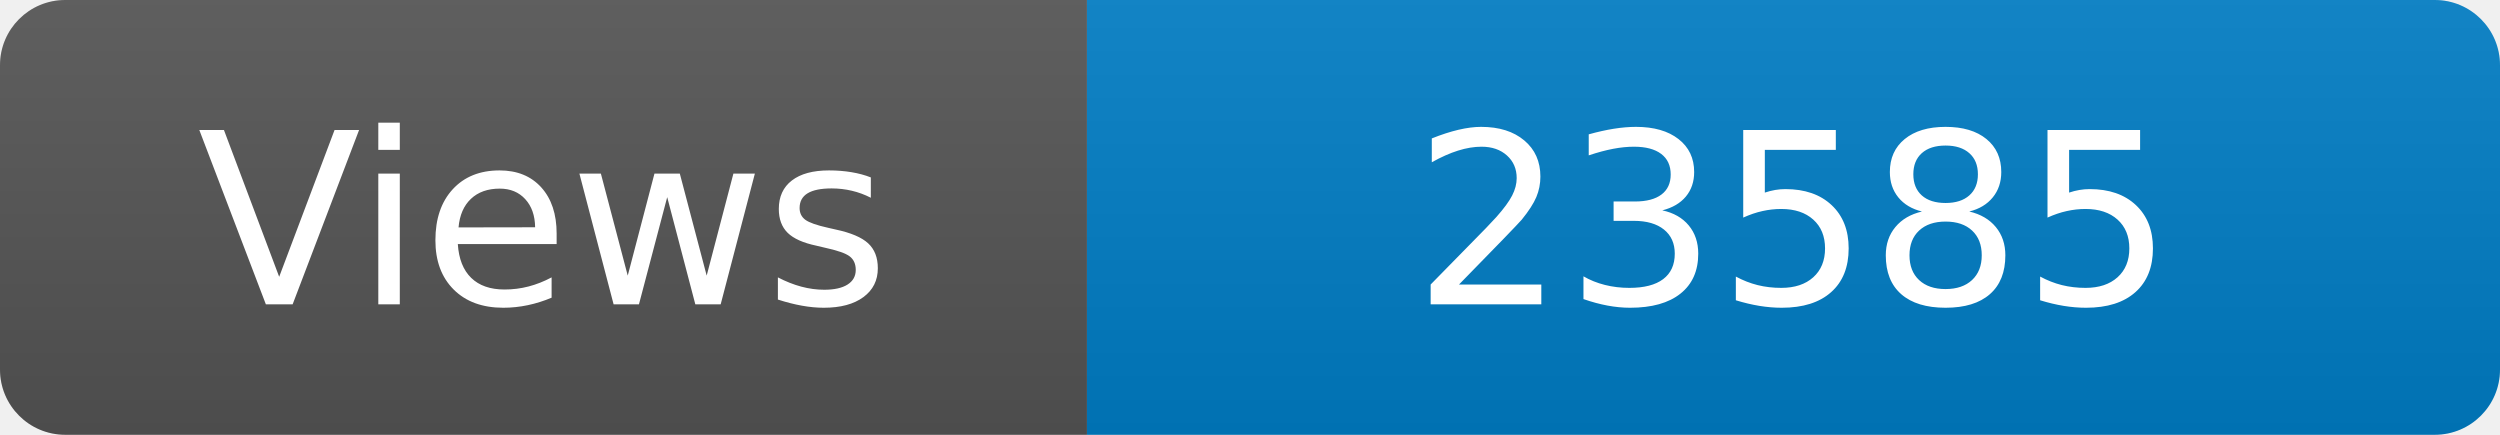
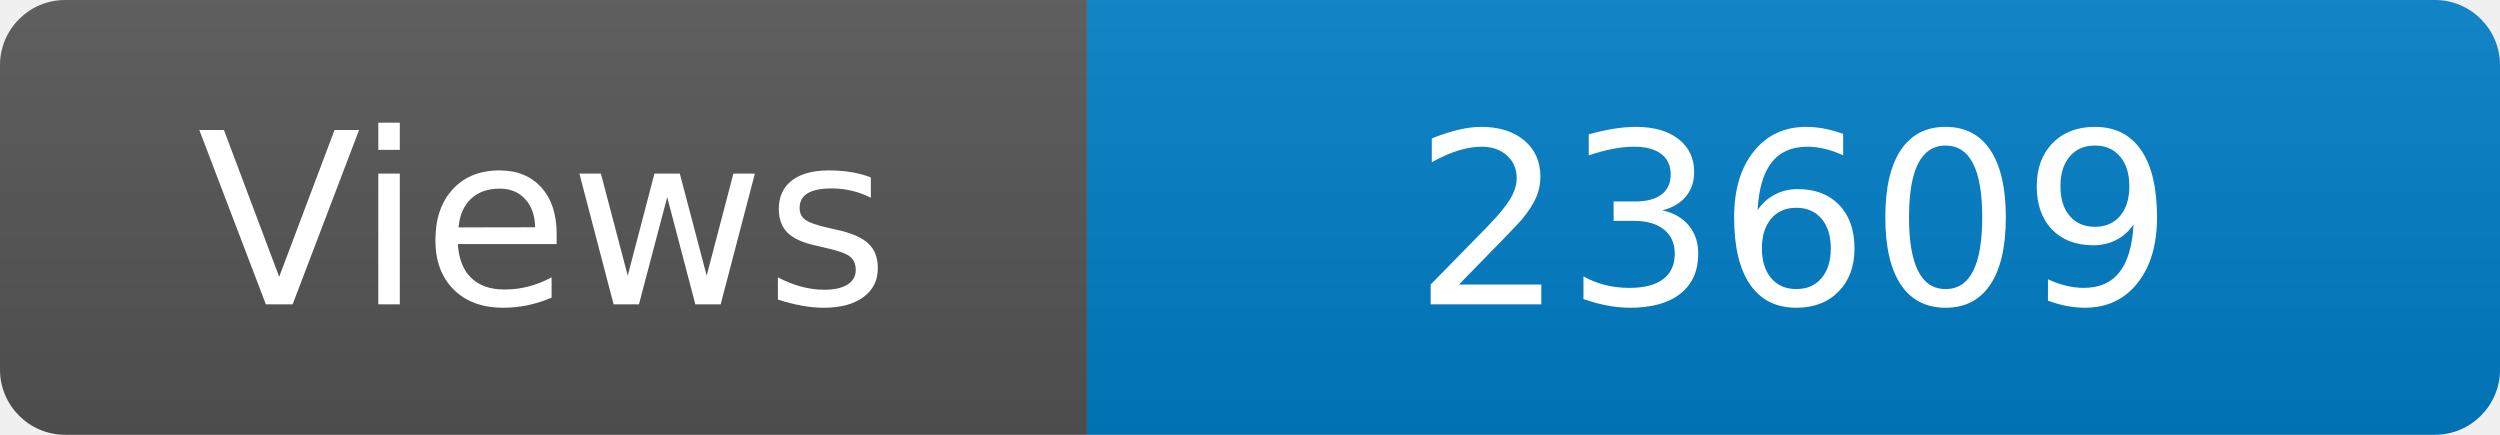
<svg xmlns="http://www.w3.org/2000/svg" width="115" height="20" role="img" aria-label="Maintained?: yes">
  <linearGradient id="s" x2="0" y2="100%">
    <stop offset="0" stop-color="#bbb" stop-opacity=".1" />
    <stop offset="1" stop-opacity=".1" />
  </linearGradient>
  <clipPath id="r">
    <rect width="115" height="20" rx="3" fill="#fff" />
  </clipPath>
  <g clip-path="url(#r)">
    <rect width="50" height="20" fill="#555" />
    <rect x="50" width="160" height="20" fill="#007ec6" />
    <rect width="115" height="20" fill="url(#s)" />
  </g>
  <g fill="#fff" text-anchor="middle" font-family="Verdana,Geneva,DejaVu Sans,sans-serif" font-size="110">
    <text x="250" y="140" transform="scale(.1)" fill="#fff">Views</text>
-     <text x="825" y="140" transform="scale(.1)" fill="#fff">23585</text>
+     <text x="825" y="140" transform="scale(.1)" fill="#fff">23609</text>
  </g>
</svg>
